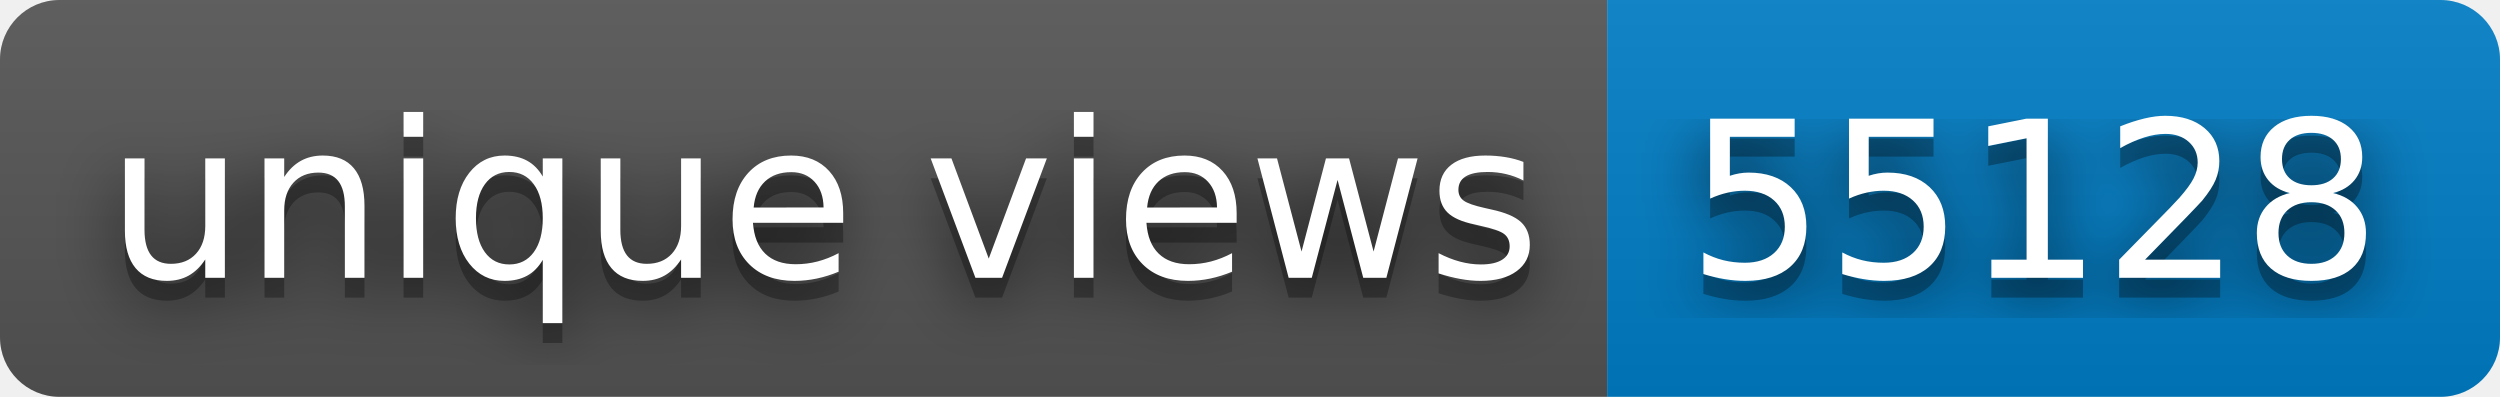
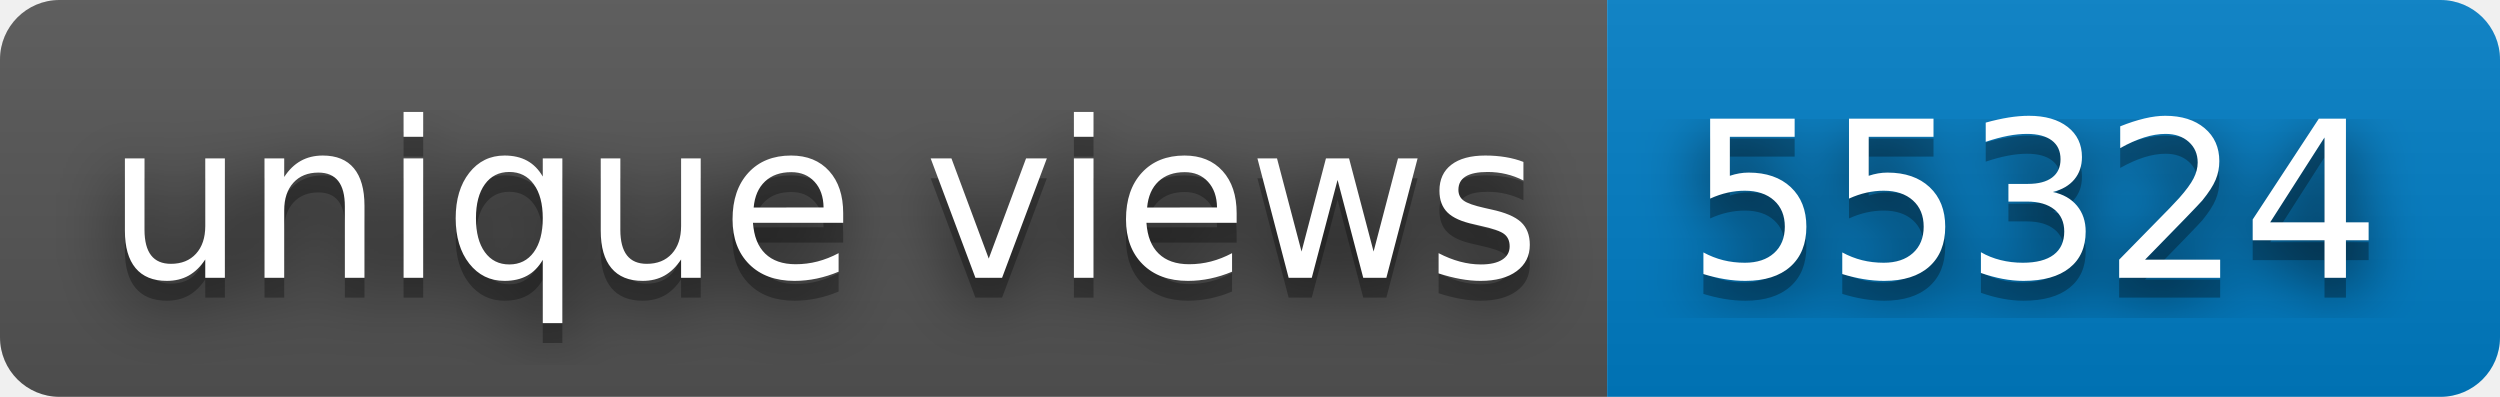
- <svg xmlns="http://www.w3.org/2000/svg" width="126" height="20" role="img" aria-label="unique views: 55128">
+ <svg xmlns="http://www.w3.org/2000/svg" width="126" height="20" role="img" aria-label="unique views: 55324">
  <filter id="blur">
    <feGaussianBlur stdDeviation="16" />
  </filter>
  <linearGradient id="s" x2="0" y2="100%">
    <stop offset="0" stop-color="#bbb" stop-opacity=".1" />
    <stop offset="1" stop-opacity=".1" />
  </linearGradient>
  <clipPath id="r">
    <rect width="126" height="20" rx="3" />
  </clipPath>
  <g clip-path="url(#r)">
    <rect width="81" height="20" fill="#555" />
    <rect x="81" width="45" height="20" fill="#007ec6" />
    <rect width="126" height="20" fill="url(#s)" />
  </g>
  <g fill="#fff" text-anchor="middle" font-family="Verdana,Geneva,DejaVu Sans,sans-serif" text-rendering="geometricPrecision" font-size="110">
    <g transform="scale(.1)">
      <g aria-hidden="true" fill="#010101">
        <text x="415" y="150" fill-opacity=".8" filter="url(#blur)" textLength="710">unique views</text>
        <text x="415" y="150" fill-opacity=".3" textLength="710">unique views</text>
      </g>
      <text x="415" y="140" textLength="710">unique views</text>
    </g>
    <g transform="scale(.1)">
      <g aria-hidden="true" fill="#010101">
-         <text x="1025" y="150" fill-opacity=".8" filter="url(#blur)" textLength="350">55128</text>
-         <text x="1025" y="150" fill-opacity=".3" textLength="350">55128</text>
+         <text x="1025" y="150" fill-opacity=".8" filter="url(#blur)" textLength="350">55324</text>
+         <text x="1025" y="150" fill-opacity=".3" textLength="350">55324</text>
      </g>
-       <text x="1025" y="140" textLength="350">55128</text>
+       <text x="1025" y="140" textLength="350">55324</text>
    </g>
  </g>
</svg>
